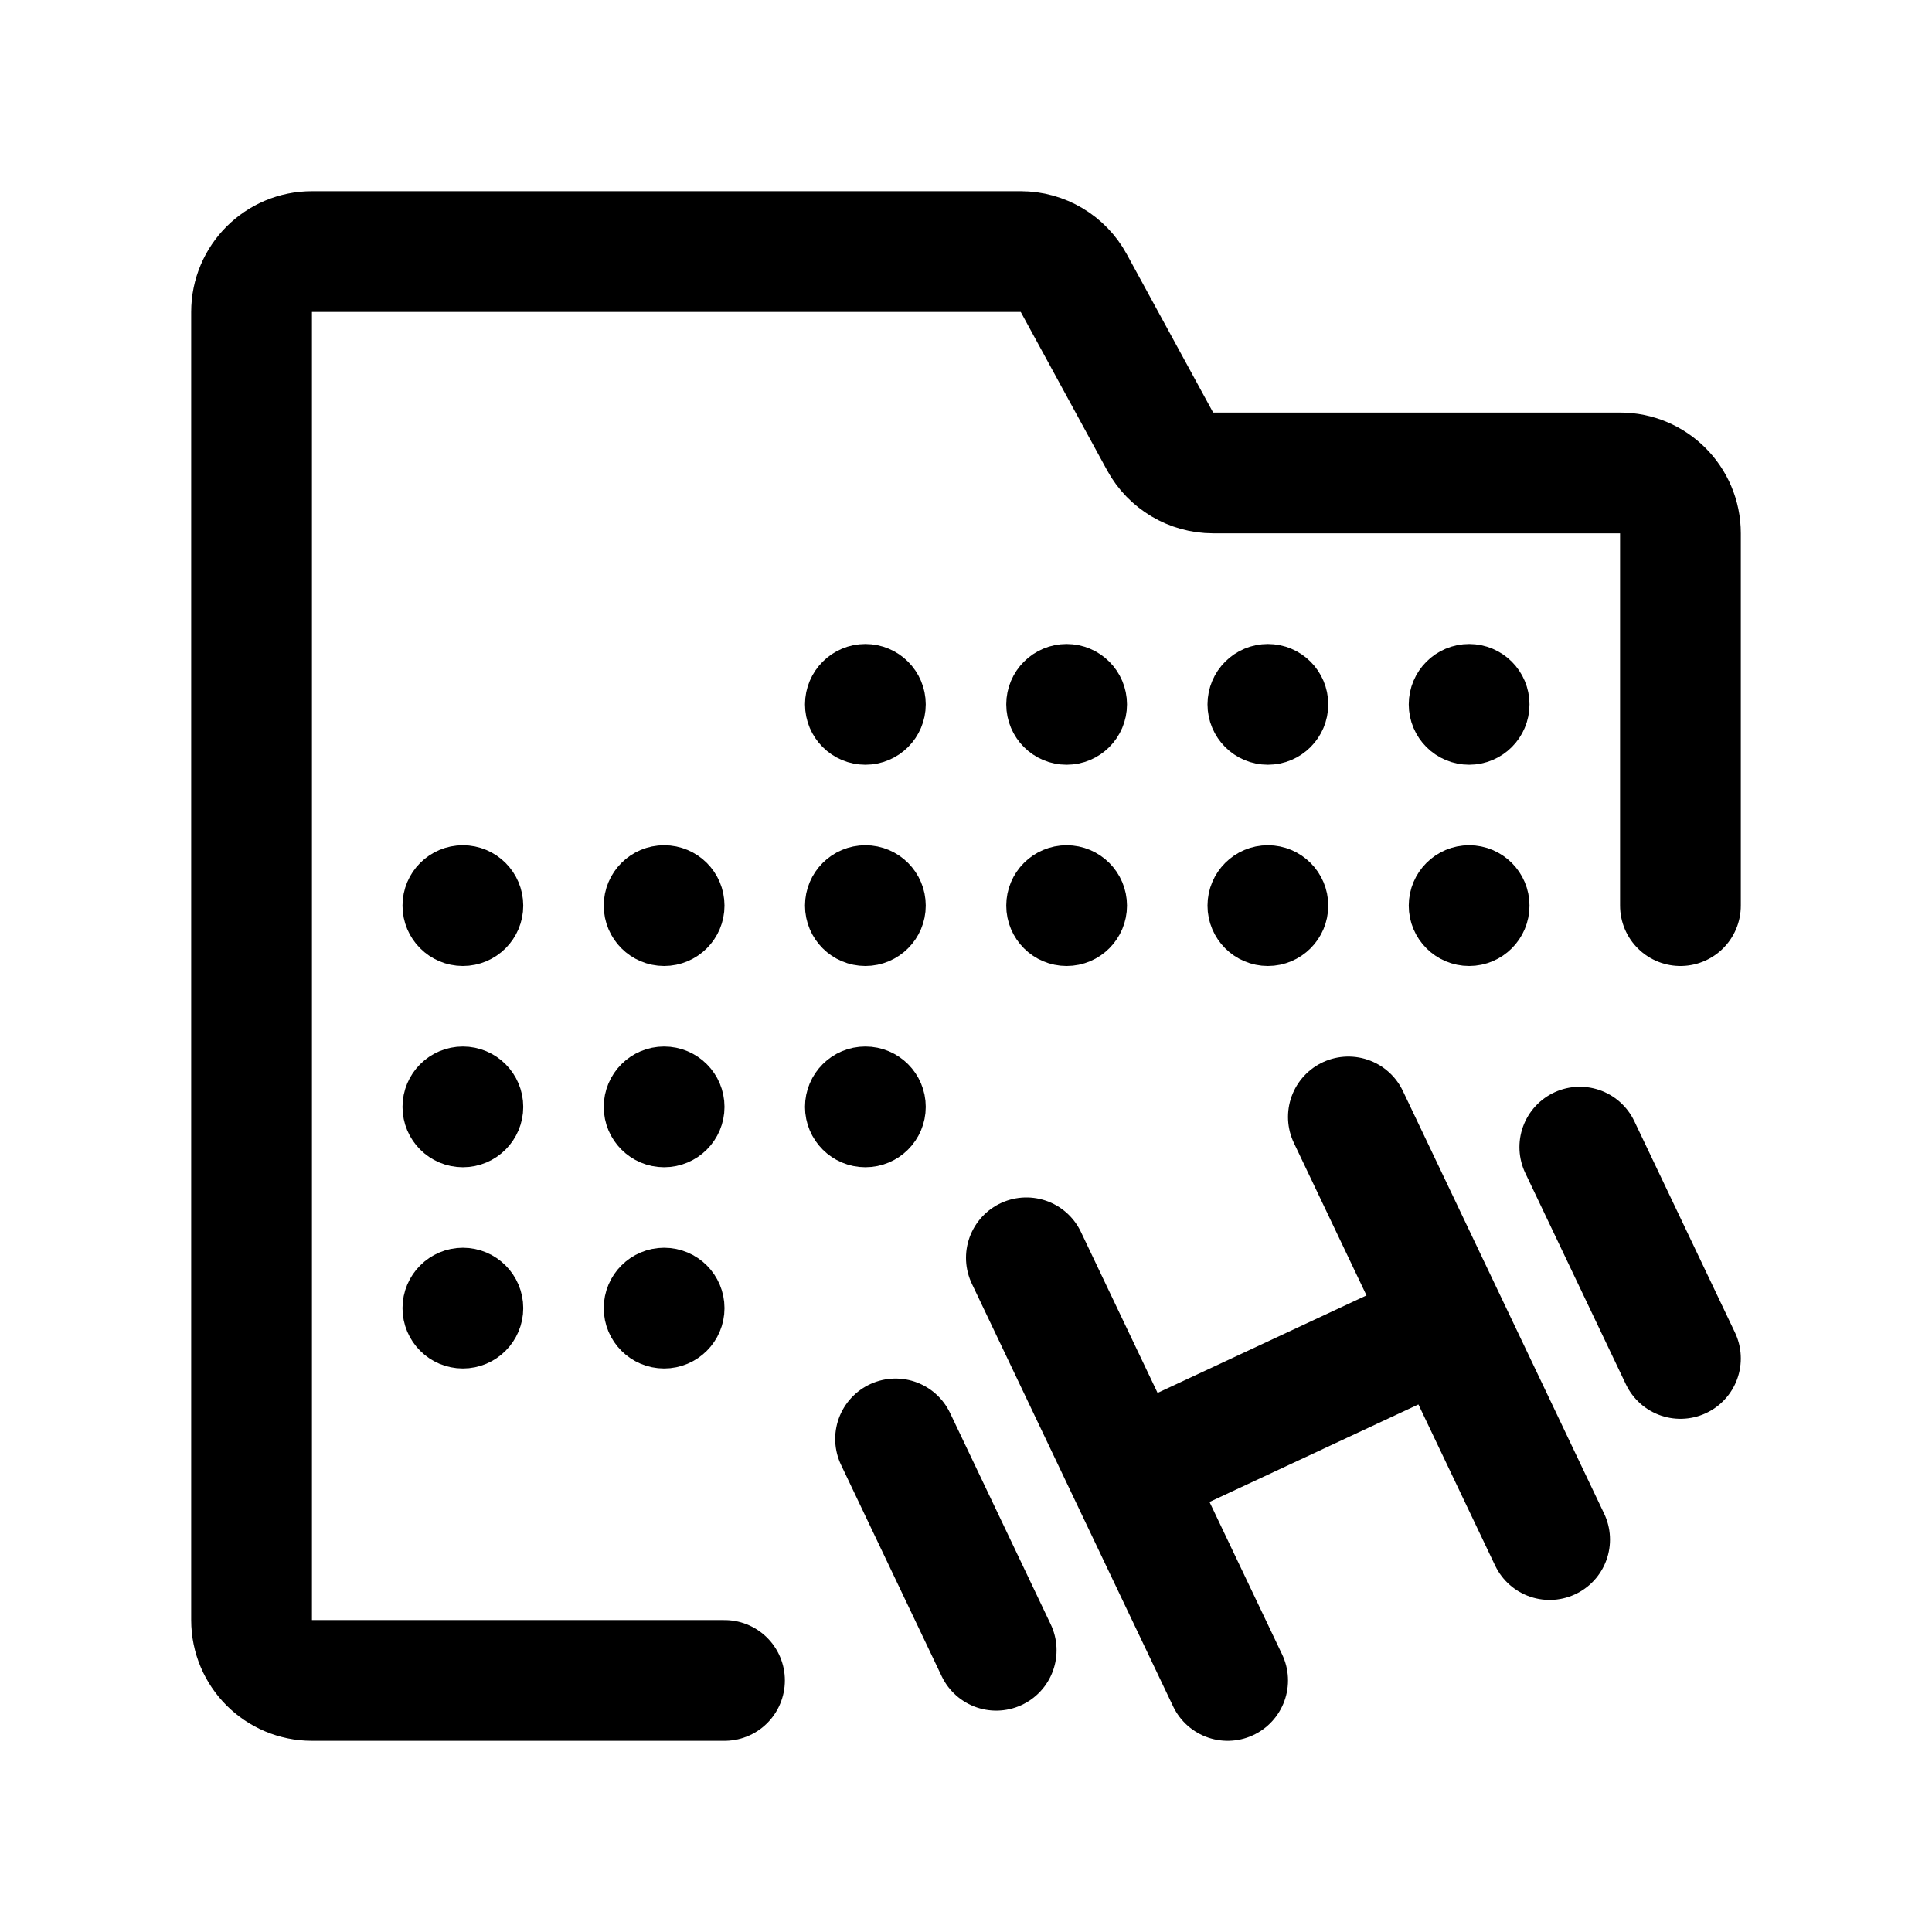
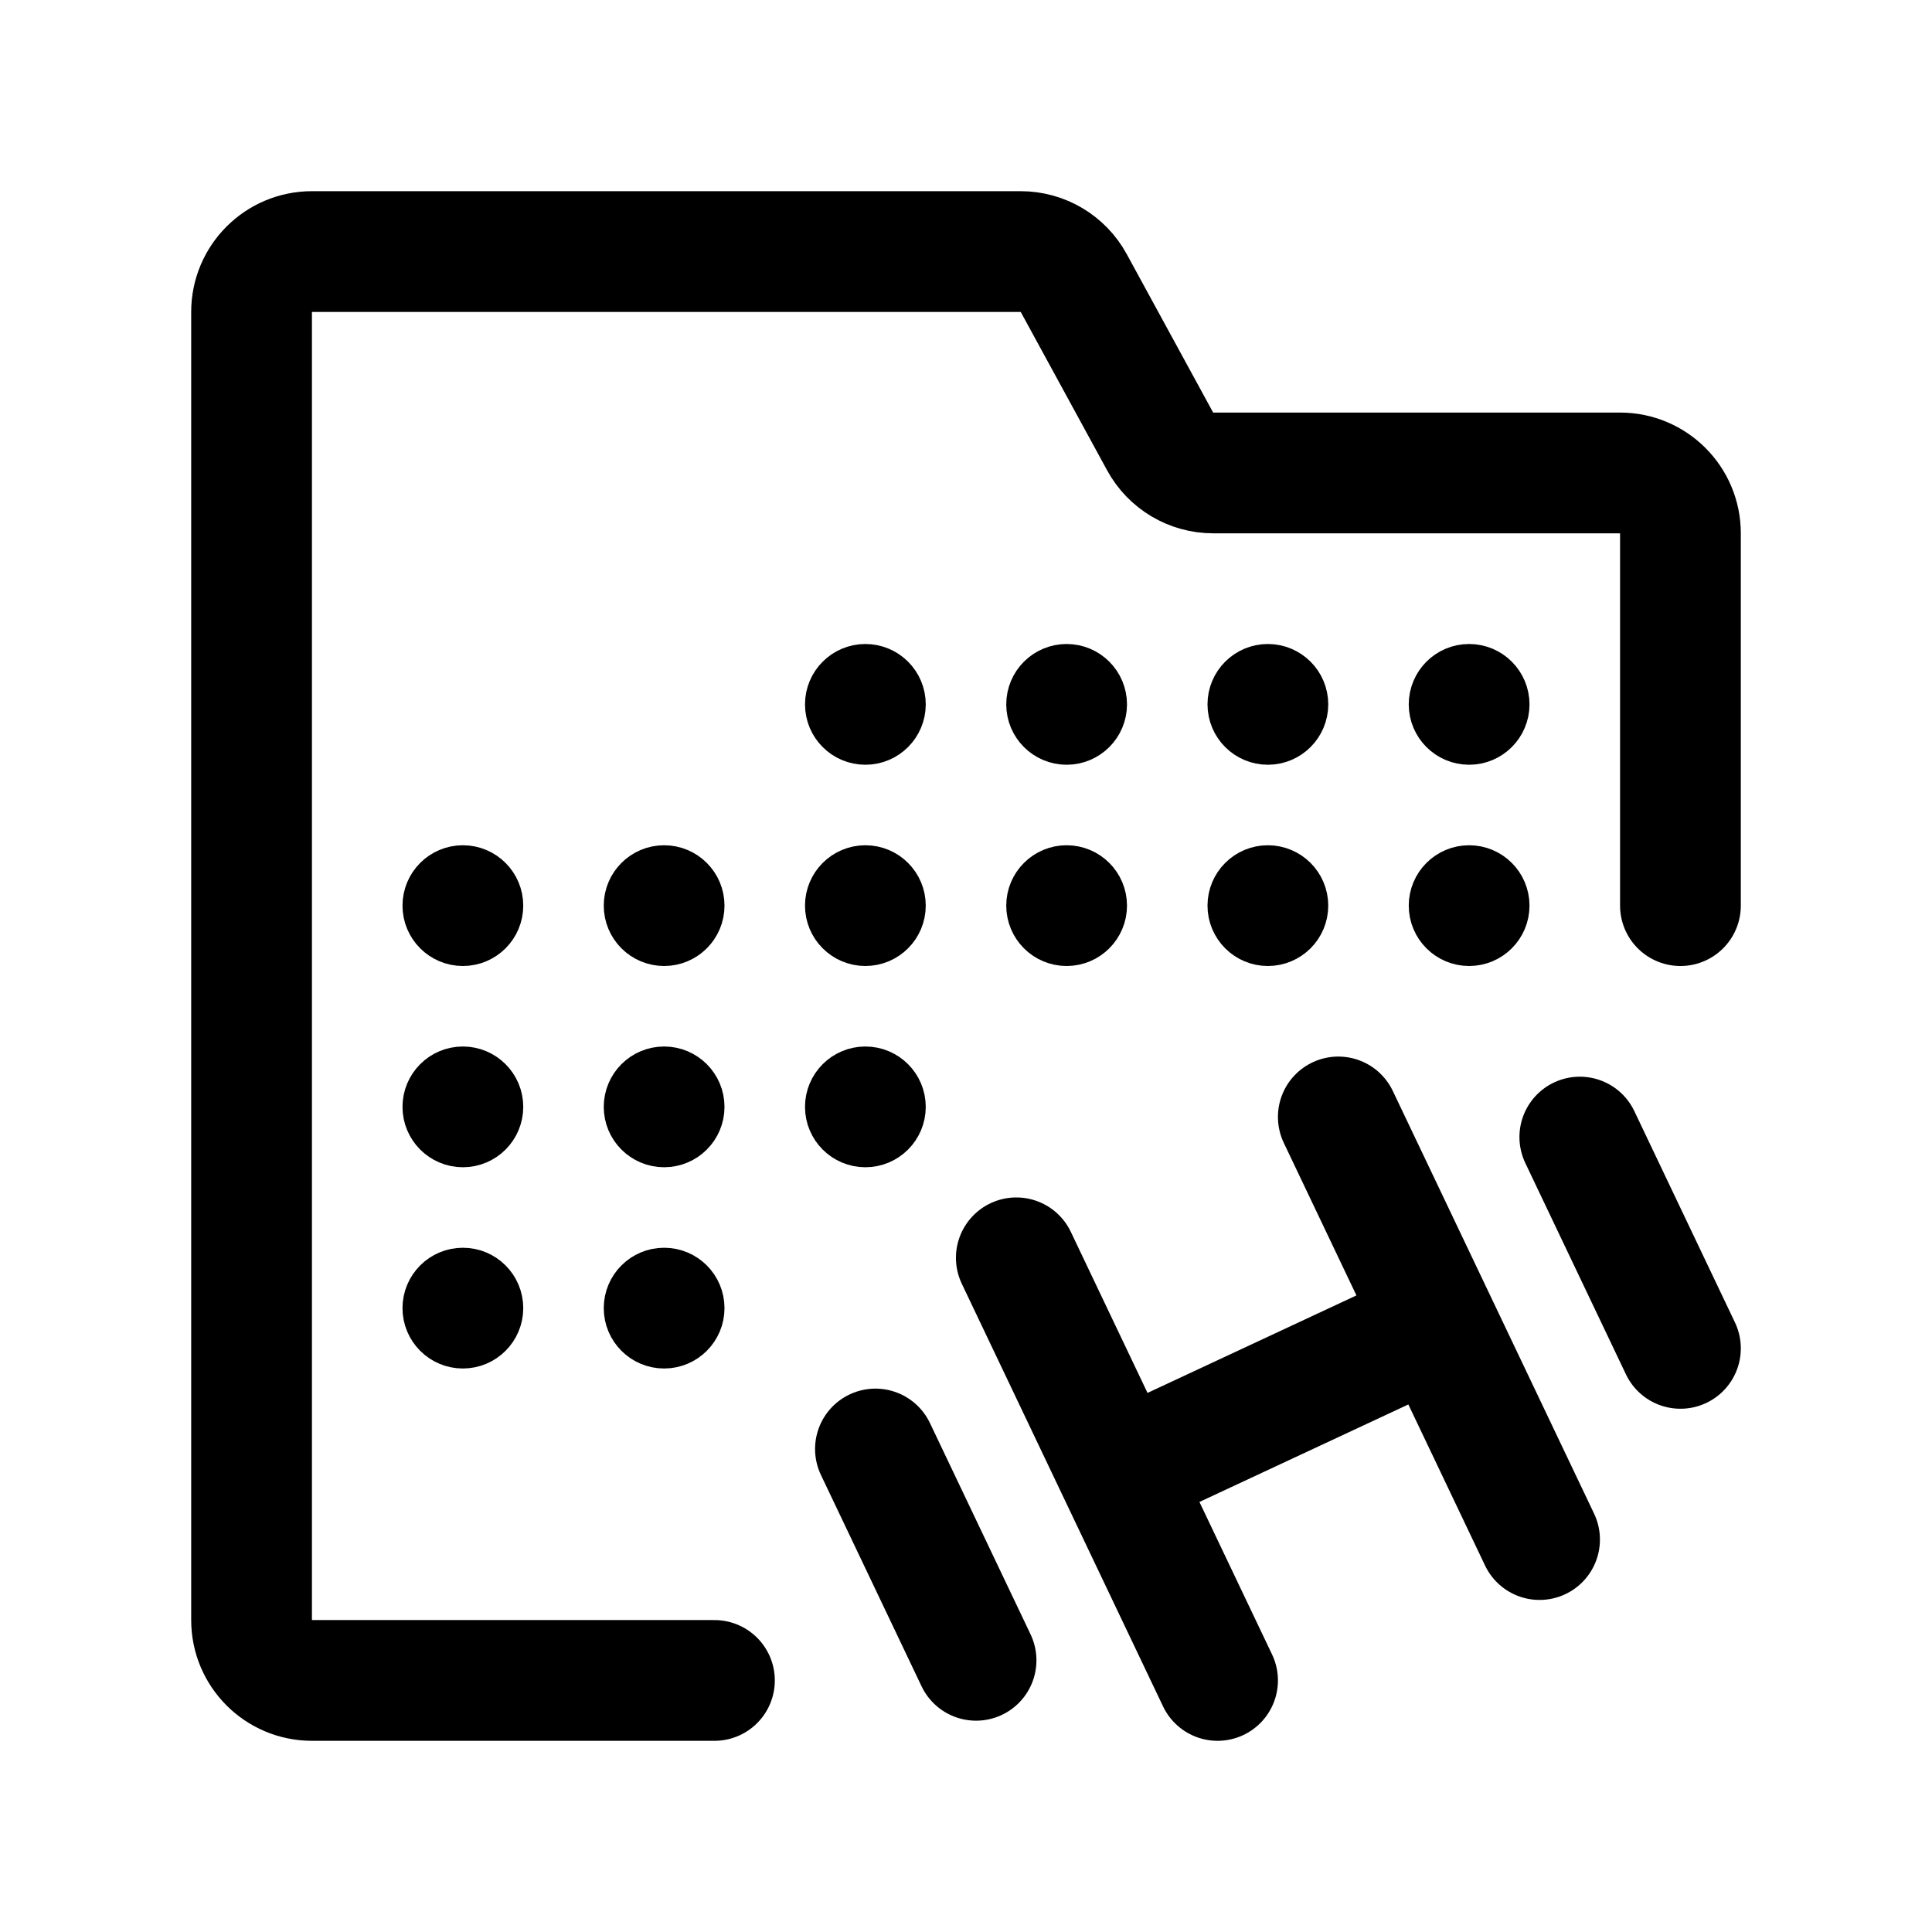
<svg xmlns="http://www.w3.org/2000/svg" width="192" height="192" viewBox="0 0 192 192" fill="none">
  <circle cx="146" cy="70" r="3" stroke="#000" stroke-width="6" stroke-linecap="round" stroke-linejoin="round" />
  <circle cx="146" cy="90" r="3" stroke="#000" stroke-width="6" stroke-linecap="round" stroke-linejoin="round" />
  <circle cx="126" cy="70" r="3" stroke="#000" stroke-width="6" stroke-linecap="round" stroke-linejoin="round" />
  <circle cx="126" cy="90" r="3" stroke="#000" stroke-width="6" stroke-linecap="round" stroke-linejoin="round" />
  <circle cx="106" cy="70" r="3" stroke="#000" stroke-width="6" stroke-linecap="round" stroke-linejoin="round" />
  <circle cx="106" cy="90" r="3" stroke="#000" stroke-width="6" stroke-linecap="round" stroke-linejoin="round" />
  <circle cx="86" cy="70" r="3" stroke="#000" stroke-width="6" stroke-linecap="round" stroke-linejoin="round" />
  <circle cx="86" cy="90" r="3" stroke="#000" stroke-width="6" stroke-linecap="round" stroke-linejoin="round" />
  <circle cx="86" cy="110" r="3" stroke="#000" stroke-width="6" stroke-linecap="round" stroke-linejoin="round" />
  <circle cx="66" cy="90" r="3" stroke="#000" stroke-width="6" stroke-linecap="round" stroke-linejoin="round" />
  <circle cx="66" cy="110" r="3" stroke="#000" stroke-width="6" stroke-linecap="round" stroke-linejoin="round" />
  <circle cx="66" cy="130" r="3" stroke="#000" stroke-width="6" stroke-linecap="round" stroke-linejoin="round" />
  <circle cx="46" cy="90" r="3" stroke="#000" stroke-width="6" stroke-linecap="round" stroke-linejoin="round" />
  <circle cx="46" cy="110" r="3" stroke="#000" stroke-width="6" stroke-linecap="round" stroke-linejoin="round" />
  <circle cx="46" cy="130" r="3" stroke="#000" stroke-width="6" stroke-linecap="round" stroke-linejoin="round" />
-   <path d="m113 146 30-14m-41-7 20 42m12-56 20 42m-65-10 10 21m58-50 10 21m0-45V53a6 6 0 0 0-6-6h-40.438a6.001 6.001 0 0 1-5.268-3.127l-8.588-15.746A6.001 6.001 0 0 0 101.438 25H31a6 6 0 0 0-6 6v130a6 6 0 0 0 6 6h41" stroke="#000" stroke-width="12" stroke-linecap="round" stroke-linejoin="round" />
+   <path d="m112 146 30-14m-41-7 20 42m12-56 20 42m-66-9 10 21m60-52 10 21m0-44V53a6 6 0 0 0-6-6h-40.438a6.001 6.001 0 0 1-5.268-3.127l-8.588-15.746A6.001 6.001 0 0 0 101.438 25H31a6 6 0 0 0-6 6v130a6 6 0 0 0 6 6h40" stroke="#000" stroke-width="12" stroke-linecap="round" stroke-linejoin="round" />
</svg>
